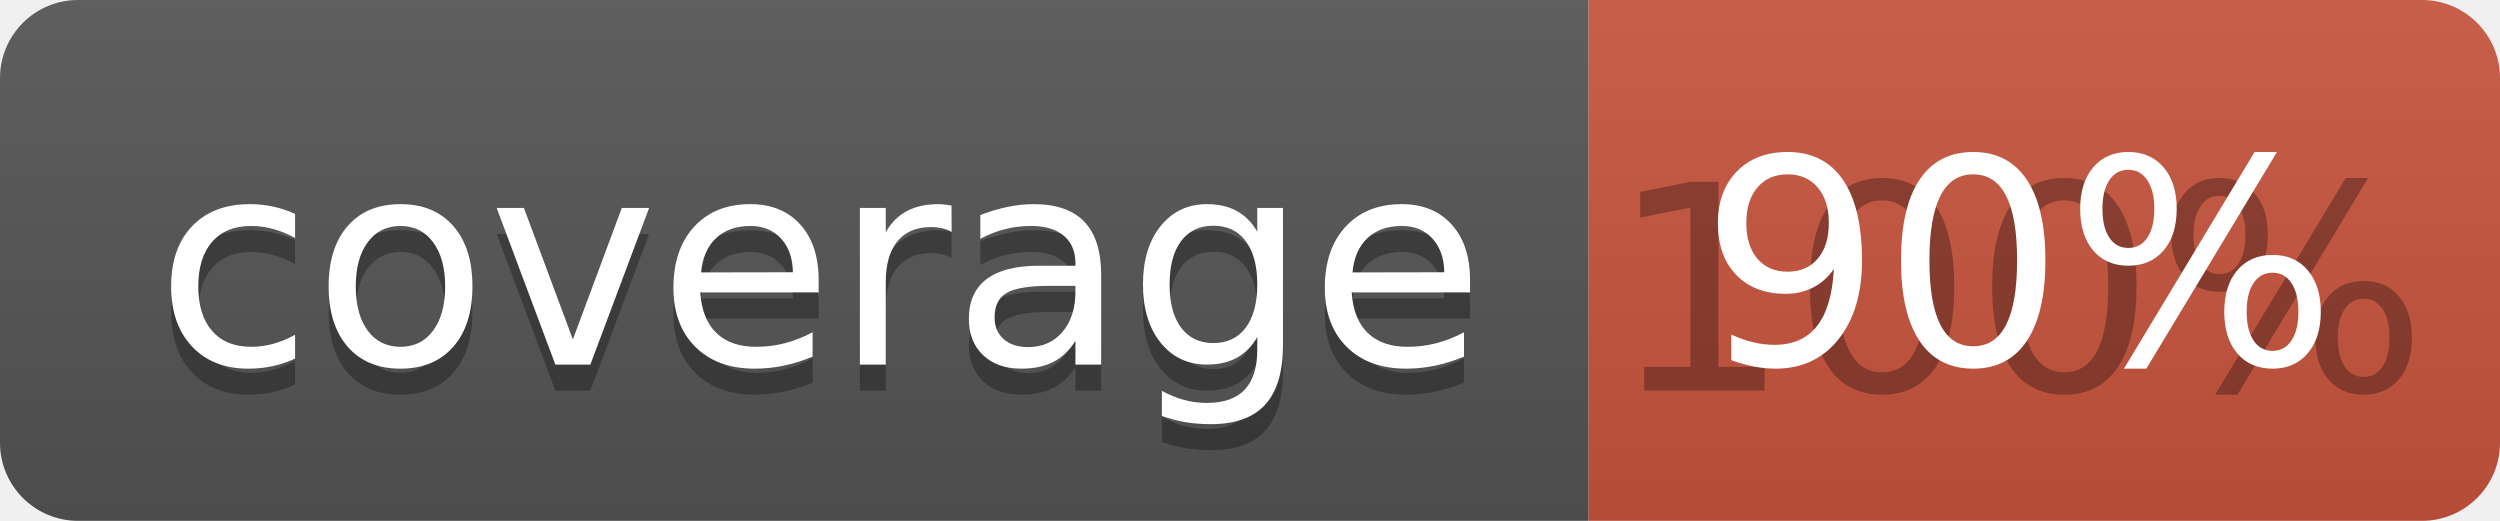
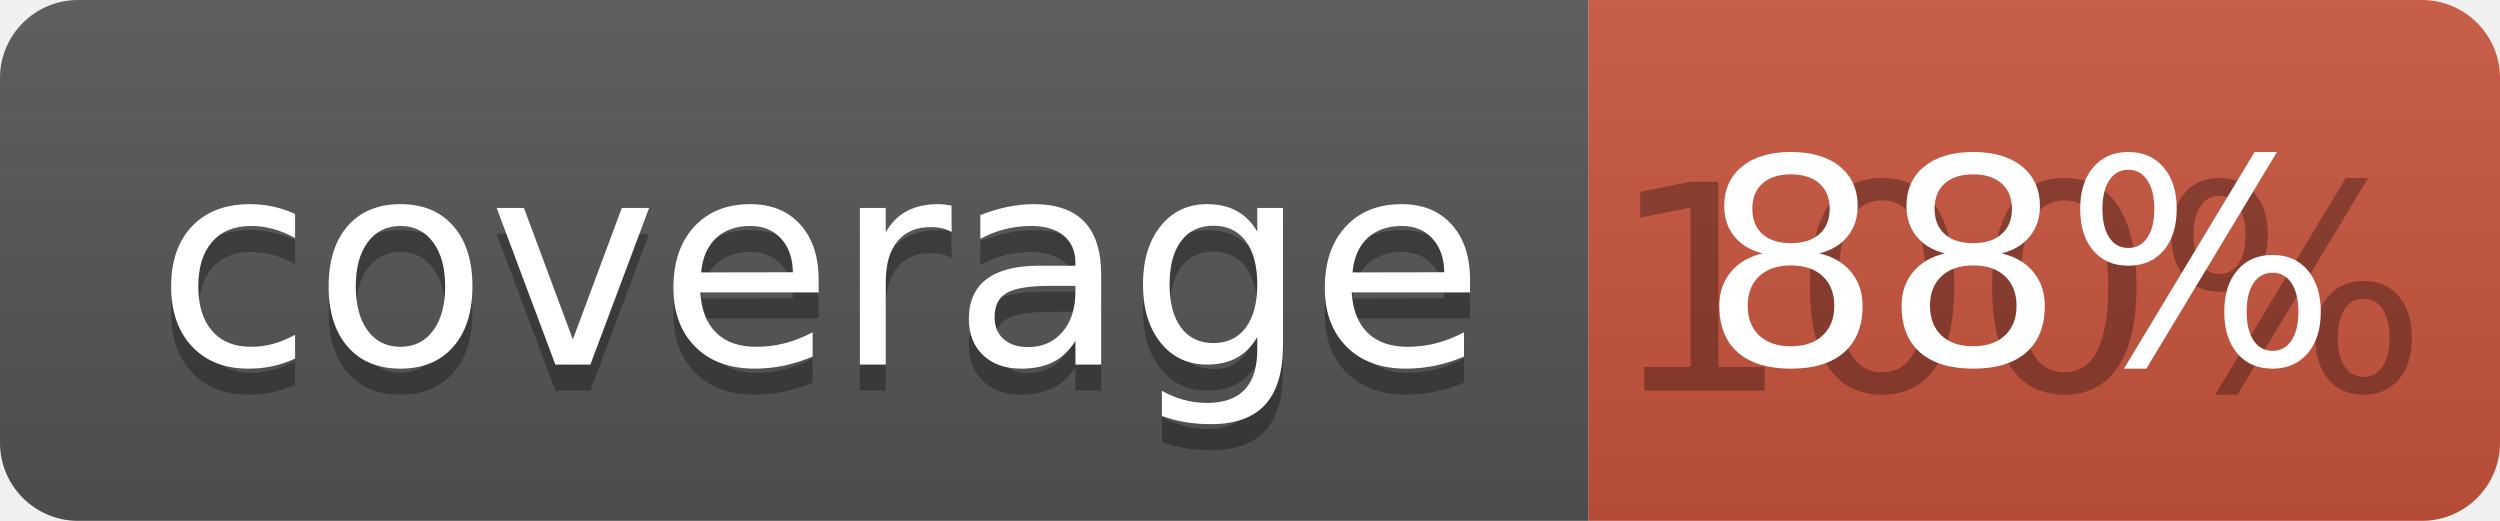
<svg xmlns="http://www.w3.org/2000/svg" width="96" height="20">
  <linearGradient id="b" x2="0" y2="100%">
    <stop offset="0" stop-color="#bbb" stop-opacity=".1" />
    <stop offset="1" stop-opacity=".1" />
  </linearGradient>
  <clipPath id="a">
    <rect width="96" height="20" rx="3" fill="#fff" />
  </clipPath>
  <g clip-path="url(#a)">
    <path fill="#555" d="M0 0h61v20H0z" />
    <path fill="#CA553E" d="M61 0h35v20H61z" />
    <path fill="url(#b)" d="M0 0h96v20H0z" />
  </g>
  <g fill="#fff" text-anchor="middle" font-family="DejaVu Sans,Verdana,Geneva,sans-serif" font-size="110">
    <text x="315" y="150" fill="#010101" fill-opacity=".3" transform="scale(.1)" textLength="510">coverage</text>
    <text x="315" y="140" transform="scale(.1)" textLength="510">coverage</text>
    <text x="775" y="150" fill="#010101" fill-opacity=".3" transform="scale(.1)" textLength="250">100%</text>
-     <text x="775" y="140" transform="scale(.1)" textLength="250">90%</text>
+     <text x="775" y="140" transform="scale(.1)" textLength="250">88%</text>
  </g>
</svg>
